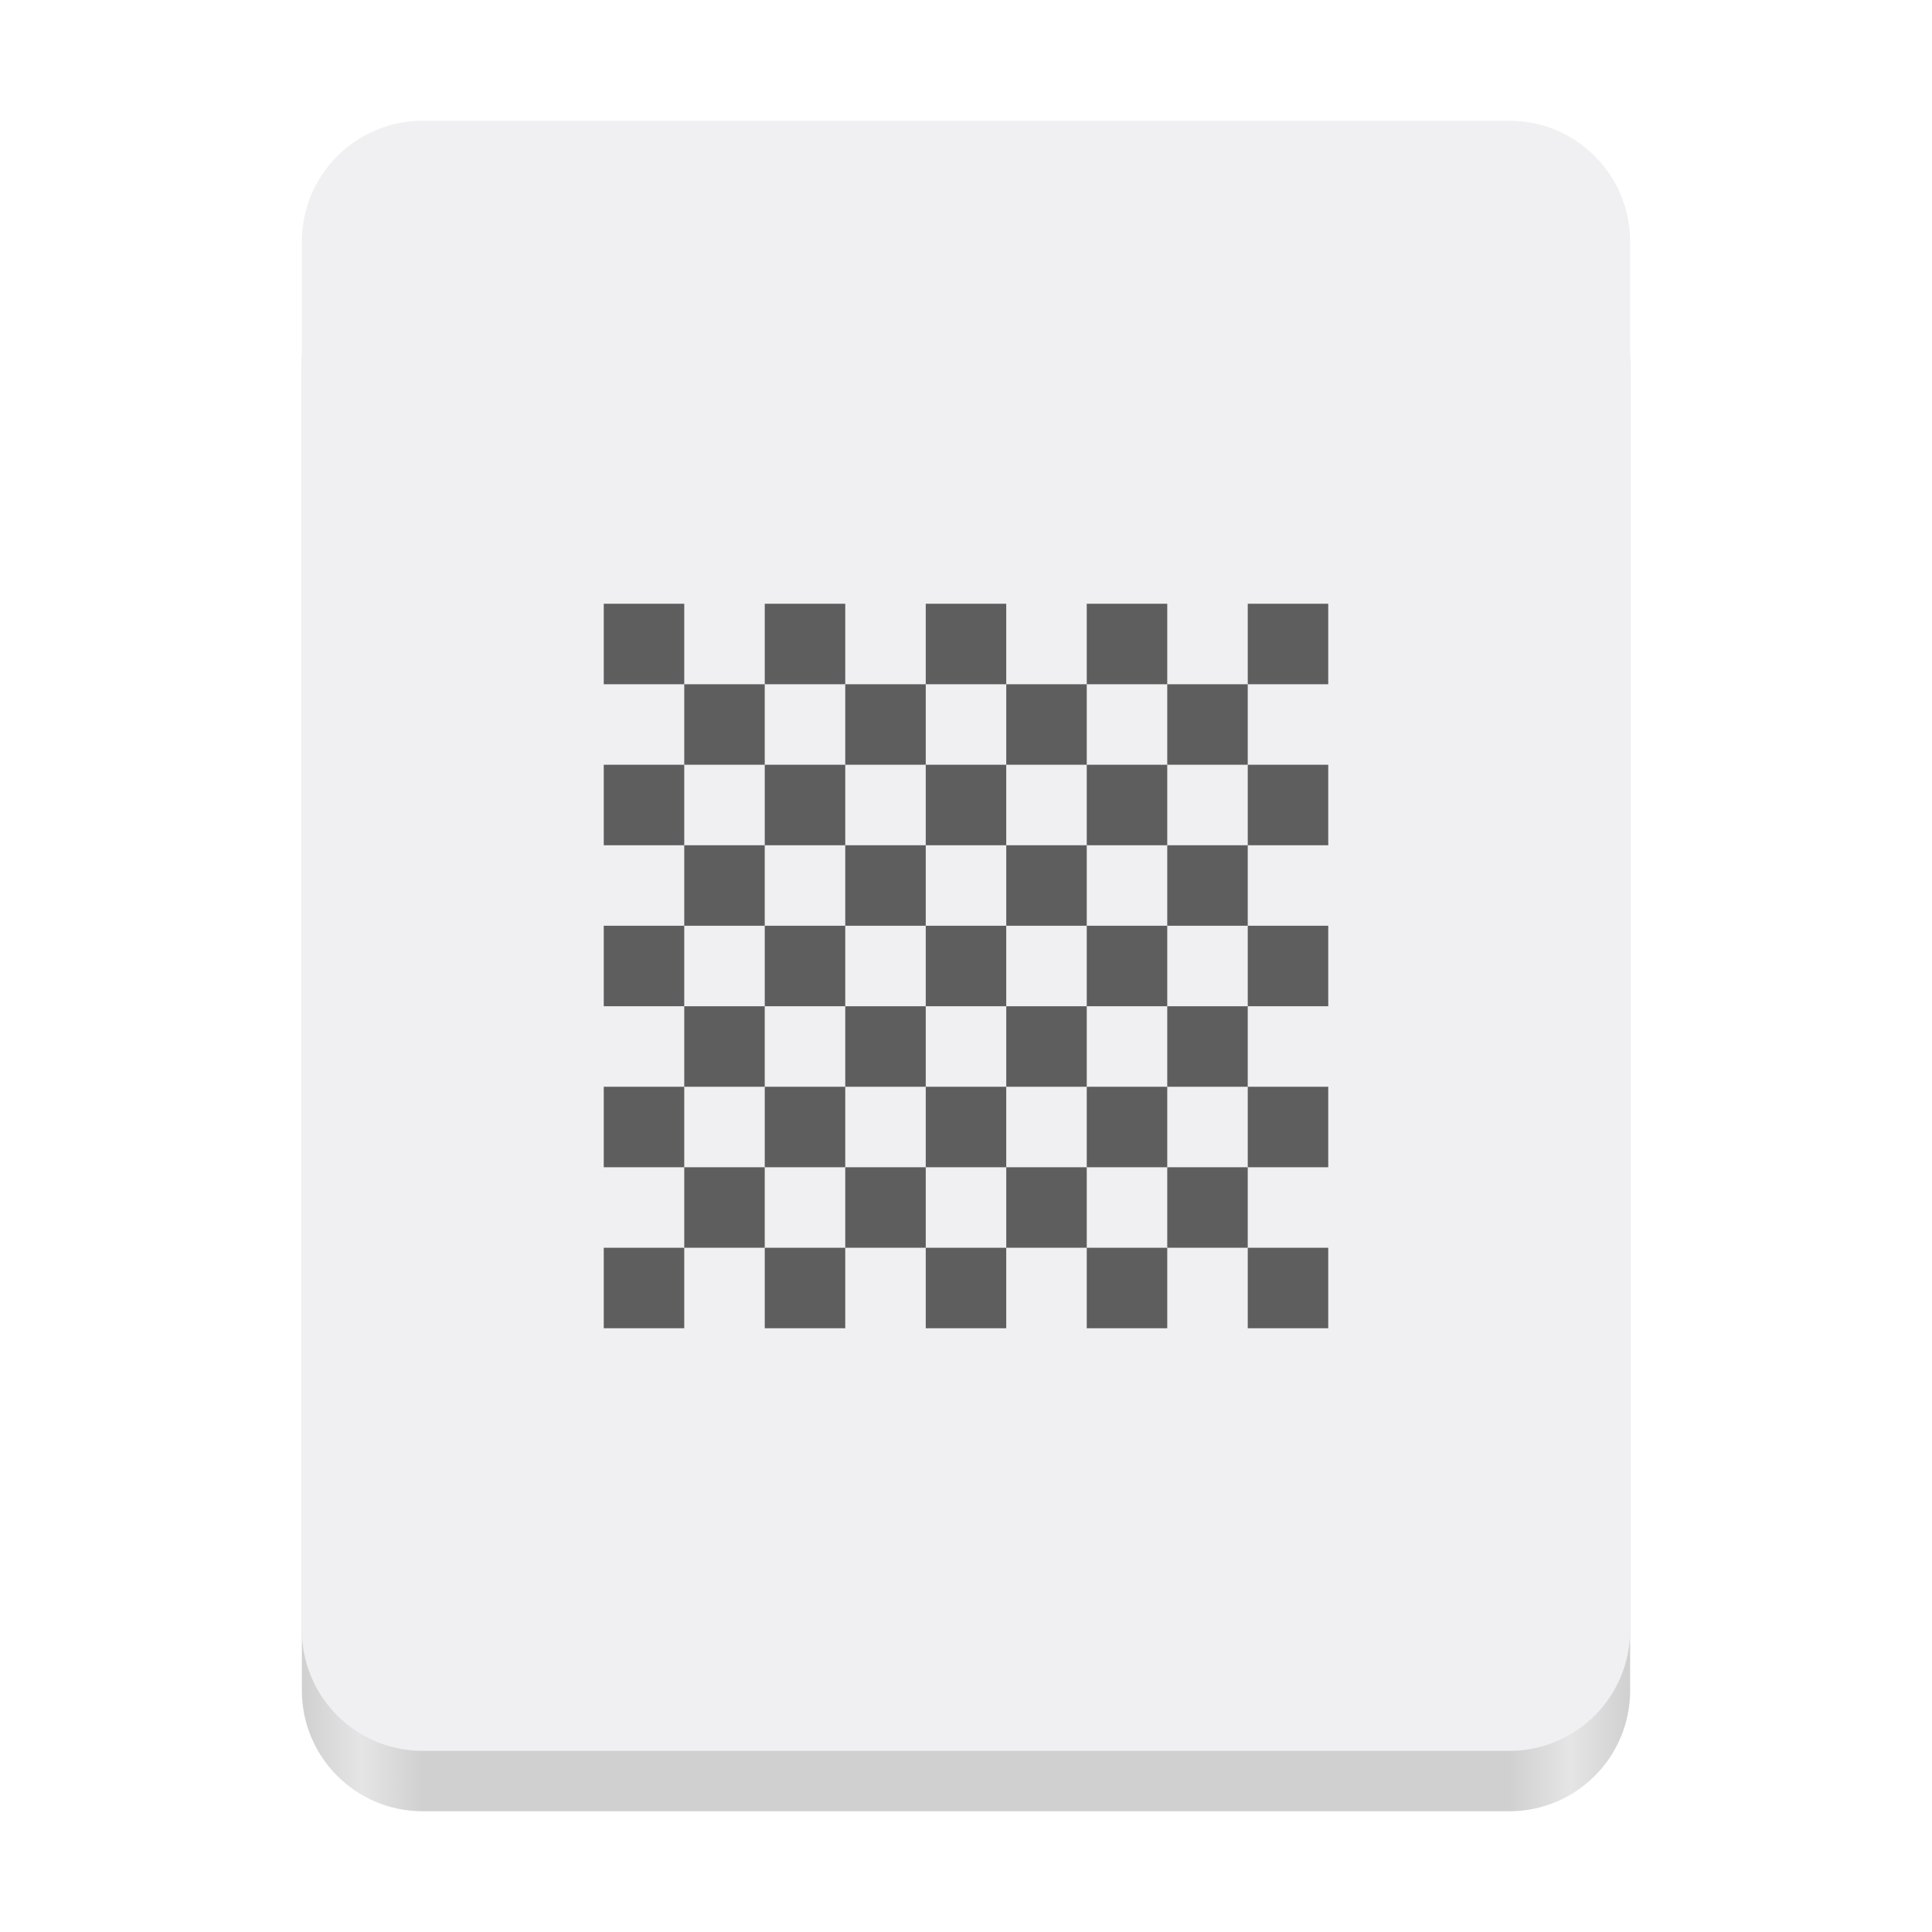
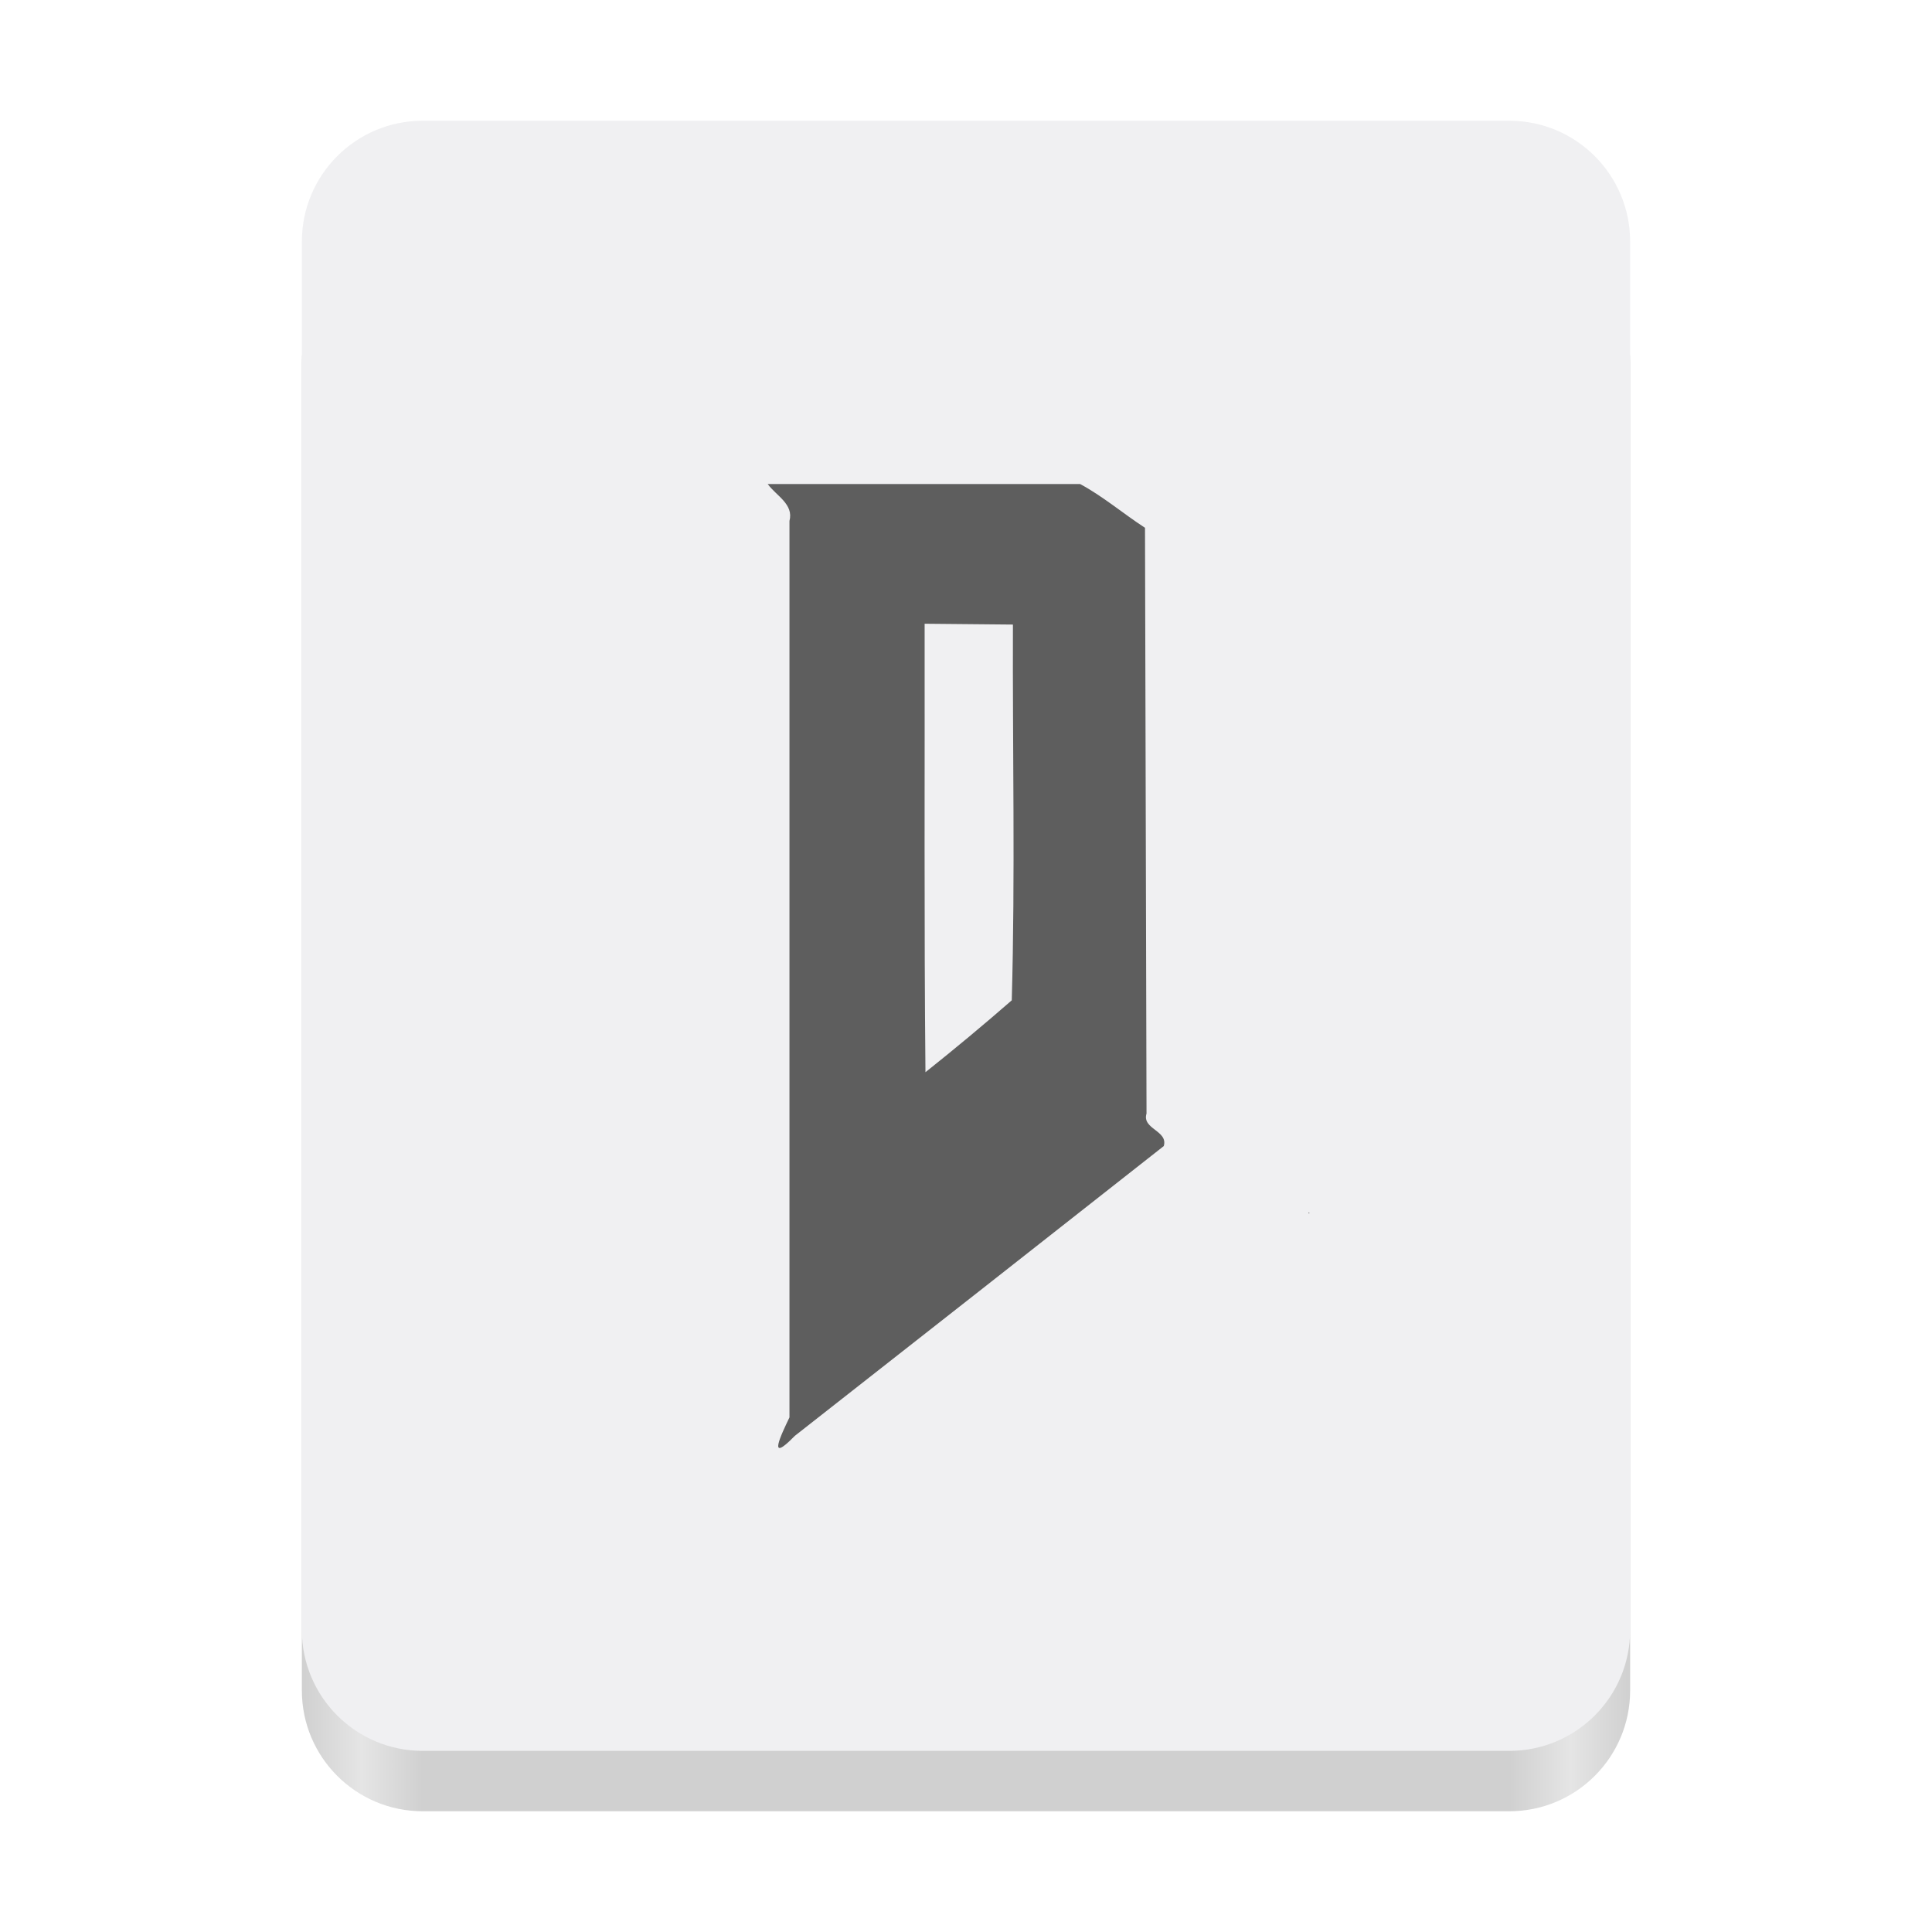
- <svg xmlns="http://www.w3.org/2000/svg" height="128px" viewBox="0 0 128 128" width="128px" version="1.1" id="svg49">
+ <svg xmlns="http://www.w3.org/2000/svg" height="128px" viewBox="0 0 128 128" width="128px" version="1.1" id="svg49" xml:space="preserve">
  <defs id="defs53" />
  <linearGradient id="a" gradientTransform="matrix(0.196428 0 0 0.342105 2.59702 273.7399)" gradientUnits="userSpaceOnUse" x1="88.596" x2="536.596" y1="-449.394" y2="-449.394">
    <stop offset="0" stop-color="#deddda" id="stop2" style="stop-color:#d0d0d0;stop-opacity:1" />
    <stop offset="0.045" stop-color="#eeeeec" id="stop4" style="stop-color:#e5e5e5;stop-opacity:1" />
    <stop offset="0.091" stop-color="#deddda" id="stop6" style="stop-color:#d0d0d0;stop-opacity:1" />
    <stop offset="0.909" stop-color="#deddda" id="stop8" style="stop-color:#d0d0d0;stop-opacity:1" />
    <stop offset="0.955" stop-color="#eeeeec" id="stop10" style="stop-color:#e5e5e5;stop-opacity:1" />
    <stop offset="1" stop-color="#c0bfbc" id="stop12" style="stop-color:#d0d0d0;stop-opacity:1" />
  </linearGradient>
  <linearGradient id="b" gradientUnits="userSpaceOnUse" x1="58.999" x2="69" y1="64" y2="64">
    <stop offset="0" stop-color="#9a9996" id="stop15" style="stop-color:#a5a5a5;stop-opacity:1" />
    <stop offset="1" stop-color="#77767b" id="stop17" style="stop-color:#5e5e5e;stop-opacity:1" />
  </linearGradient>
  <linearGradient id="c" gradientTransform="matrix(1 0 0 0.850001 0 -135.9253)" gradientUnits="userSpaceOnUse" x1="48" x2="80" y1="275.5" y2="275.5">
    <stop offset="0" stop-color="#e8e7e4" id="stop20" style="stop-color:#e5e5e5;stop-opacity:1" />
    <stop offset="0.511" stop-color="#ffffff" id="stop22" style="stop-color:#f0f0f2;stop-opacity:1" />
    <stop offset="1" stop-color="#c2bfba" id="stop24" style="stop-color:#c2c2c2;stop-opacity:1" />
  </linearGradient>
  <path d="m 28 16 h 72 c 4.418 0 8 3.582 8 8 v 88 c 0 4.418 -3.582 8 -8 8 h -72 c -4.418 0 -8 -3.582 -8 -8 v -88 c 0 -4.418 3.582 -8 8 -8 z m 0 0" fill="url(#a)" id="path27" />
  <path d="m 28 8 h 72 c 4.418 0 8 3.582 8 8 v 92 c 0 4.418 -3.582 8 -8 8 h -72 c -4.418 0 -8 -3.582 -8 -8 v -92 c 0 -4.418 3.582 -8 8 -8 z m 0 0" fill="#f6f5f4" id="path29" style="fill:#f0f0f2" />
-   <g id="g1767">
-     <path id="rect863" style="fill:#5e5e5e;stroke-width:10;stroke-linecap:round;stroke-linejoin:round;stop-color:#000000" d="m 40,40 h 5.333 v 5.333 H 40 Z" />
-     <path id="rect863-3" style="fill:#5e5e5e;stroke-width:10;stroke-linecap:round;stroke-linejoin:round;stop-color:#000000" d="m 82.667,40 h 5.333 v 5.333 h -5.333 z" />
-     <path id="rect863-3-6" style="fill:#5e5e5e;stroke-width:10;stroke-linecap:round;stroke-linejoin:round;stop-color:#000000" d="m 82.667,82.667 h 5.333 v 5.333 h -5.333 z" />
-     <path id="rect863-3-6-7-0" style="fill:#5e5e5e;stroke-width:10;stroke-linecap:round;stroke-linejoin:round;stop-color:#000000" d="m 45.333,45.333 h 5.333 v 5.333 h -5.333 z" />
-     <path id="rect863-3-6-7-93" style="fill:#5e5e5e;stroke-width:10;stroke-linecap:round;stroke-linejoin:round;stop-color:#000000" d="m 50.667,50.667 h 5.333 v 5.333 h -5.333 z" />
-     <path id="rect863-3-6-7-6" style="fill:#5e5e5e;stroke-width:10;stroke-linecap:round;stroke-linejoin:round;stop-color:#000000" d="m 56,56 h 5.333 v 5.333 H 56 Z" />
-     <path id="rect863-3-6-7-06" style="fill:#5e5e5e;stroke-width:10;stroke-linecap:round;stroke-linejoin:round;stop-color:#000000" d="m 66.667,66.667 h 5.333 v 5.333 h -5.333 z" />
-     <path id="rect863-3-6-7-26" style="fill:#5e5e5e;stroke-width:10;stroke-linecap:round;stroke-linejoin:round;stop-color:#000000" d="m 72,72 h 5.333 v 5.333 H 72 Z" />
-     <path id="rect863-3-6-7-18" style="fill:#5e5e5e;stroke-width:10;stroke-linecap:round;stroke-linejoin:round;stop-color:#000000" d="m 77.333,77.333 h 5.333 v 5.333 h -5.333 z" />
-     <path id="rect863-3-6-7-7" style="fill:#5e5e5e;stroke-width:10;stroke-linecap:round;stroke-linejoin:round;stop-color:#000000" d="m 82.667,50.667 h 5.333 v 5.333 h -5.333 z" />
-     <path id="rect863-3-6-7-92" style="fill:#5e5e5e;stroke-width:10;stroke-linecap:round;stroke-linejoin:round;stop-color:#000000" d="m 77.333,56 h 5.333 v 5.333 h -5.333 z" />
-     <path id="rect863-3-6-7-02" style="fill:#5e5e5e;stroke-width:10;stroke-linecap:round;stroke-linejoin:round;stop-color:#000000" d="m 72,61.333 h 5.333 v 5.333 H 72 Z" />
-     <path id="rect863-3-6-7-37" style="fill:#5e5e5e;stroke-width:10;stroke-linecap:round;stroke-linejoin:round;stop-color:#000000" d="m 61.333,72 h 5.333 v 5.333 h -5.333 z" />
-     <path id="rect863-3-6-7-59" style="fill:#5e5e5e;stroke-width:10;stroke-linecap:round;stroke-linejoin:round;stop-color:#000000" d="m 56,77.333 h 5.333 v 5.333 H 56 Z" />
-     <path id="rect863-3-6-7-22" style="fill:#5e5e5e;stroke-width:10;stroke-linecap:round;stroke-linejoin:round;stop-color:#000000" d="m 50.667,82.667 h 5.333 v 5.333 h -5.333 z" />
-     <path id="rect863-3-6-7-8" style="fill:#5e5e5e;stroke-width:10;stroke-linecap:round;stroke-linejoin:round;stop-color:#000000" d="m 61.333,82.667 h 5.333 v 5.333 h -5.333 z" />
-     <path id="rect863-3-6-7-97" style="fill:#5e5e5e;stroke-width:10;stroke-linecap:round;stroke-linejoin:round;stop-color:#000000" d="m 72,82.667 h 5.333 v 5.333 H 72 Z" />
-     <path id="rect863-3-6-7-36" style="fill:#5e5e5e;stroke-width:10;stroke-linecap:round;stroke-linejoin:round;stop-color:#000000" d="m 66.667,77.333 h 5.333 v 5.333 h -5.333 z" />
-     <path id="rect863-3-6-7-12" style="fill:#5e5e5e;stroke-width:10;stroke-linecap:round;stroke-linejoin:round;stop-color:#000000" d="m 77.333,66.667 h 5.333 v 5.333 h -5.333 z" />
-     <path id="rect863-3-6-7-931" style="fill:#5e5e5e;stroke-width:10;stroke-linecap:round;stroke-linejoin:round;stop-color:#000000" d="m 82.667,72 h 5.333 v 5.333 h -5.333 z" />
-     <path id="rect863-3-6-7-94" style="fill:#5e5e5e;stroke-width:10;stroke-linecap:round;stroke-linejoin:round;stop-color:#000000" d="m 82.667,61.333 h 5.333 v 5.333 h -5.333 z" />
-     <path id="rect863-3-6-7-78" style="fill:#5e5e5e;stroke-width:10;stroke-linecap:round;stroke-linejoin:round;stop-color:#000000" d="m 50.667,61.333 h 5.333 v 5.333 h -5.333 z" />
-     <path id="rect863-3-6-7-4" style="fill:#5e5e5e;stroke-width:10;stroke-linecap:round;stroke-linejoin:round;stop-color:#000000" d="m 45.333,56 h 5.333 v 5.333 h -5.333 z" />
-     <path id="rect863-3-6-7-50" style="fill:#5e5e5e;stroke-width:10;stroke-linecap:round;stroke-linejoin:round;stop-color:#000000" d="m 40,61.333 h 5.333 v 5.333 H 40 Z" />
-     <path id="rect863-3-6-7-361" style="fill:#5e5e5e;stroke-width:10;stroke-linecap:round;stroke-linejoin:round;stop-color:#000000" d="m 40,72 h 5.333 v 5.333 H 40 Z" />
-     <path id="rect863-3-6-7-063" style="fill:#5e5e5e;stroke-width:10;stroke-linecap:round;stroke-linejoin:round;stop-color:#000000" d="m 45.333,66.667 h 5.333 v 5.333 h -5.333 z" />
-     <path id="rect863-3-6-7-20" style="fill:#5e5e5e;stroke-width:10;stroke-linecap:round;stroke-linejoin:round;stop-color:#000000" d="m 40,50.667 h 5.333 v 5.333 H 40 Z" />
-     <path id="rect863-3-6-7-61" style="fill:#5e5e5e;stroke-width:10;stroke-linecap:round;stroke-linejoin:round;stop-color:#000000" d="m 50.667,40 h 5.333 v 5.333 h -5.333 z" />
-     <path id="rect863-3-6-7-55" style="fill:#5e5e5e;stroke-width:10;stroke-linecap:round;stroke-linejoin:round;stop-color:#000000" d="m 56,45.333 h 5.333 v 5.333 H 56 Z" />
-     <path id="rect863-3-6-7-47" style="fill:#5e5e5e;stroke-width:10;stroke-linecap:round;stroke-linejoin:round;stop-color:#000000" d="m 61.333,50.667 h 5.333 v 5.333 h -5.333 z" />
-     <path id="rect863-3-6-7-65" style="fill:#5e5e5e;stroke-width:10;stroke-linecap:round;stroke-linejoin:round;stop-color:#000000" d="m 66.667,45.333 h 5.333 v 5.333 h -5.333 z" />
-     <path id="rect863-3-6-7-69" style="fill:#5e5e5e;stroke-width:10;stroke-linecap:round;stroke-linejoin:round;stop-color:#000000" d="m 72,40 h 5.333 v 5.333 H 72 Z" />
-     <path id="rect863-3-6-7-374" style="fill:#5e5e5e;stroke-width:10;stroke-linecap:round;stroke-linejoin:round;stop-color:#000000" d="m 61.333,40 h 5.333 v 5.333 h -5.333 z" />
-     <path id="rect863-3-6-7" style="fill:#5e5e5e;stroke-width:10;stroke-linecap:round;stroke-linejoin:round;stop-color:#000000" d="m 40,82.667 h 5.333 v 5.333 H 40 Z" />
-     <path id="rect863-3-6-7-5" style="fill:#5e5e5e;stroke-width:10;stroke-linecap:round;stroke-linejoin:round;stop-color:#000000" d="m 45.333,77.333 h 5.333 v 5.333 h -5.333 z" />
-     <path id="rect863-3-6-7-3" style="fill:#5e5e5e;stroke-width:10;stroke-linecap:round;stroke-linejoin:round;stop-color:#000000" d="m 50.667,72 h 5.333 v 5.333 h -5.333 z" />
-     <path id="rect863-3-6-7-56" style="fill:#5e5e5e;stroke-width:10;stroke-linecap:round;stroke-linejoin:round;stop-color:#000000" d="m 56,66.667 h 5.333 v 5.333 H 56 Z" />
-     <path id="rect863-3-6-7-2" style="fill:#5e5e5e;stroke-width:10;stroke-linecap:round;stroke-linejoin:round;stop-color:#000000" d="m 61.333,61.333 h 5.333 v 5.333 h -5.333 z" />
-     <path id="rect863-3-6-7-9" style="fill:#5e5e5e;stroke-width:10;stroke-linecap:round;stroke-linejoin:round;stop-color:#000000" d="m 66.667,56 h 5.333 v 5.333 h -5.333 z" />
-     <path id="rect863-3-6-7-1" style="fill:#5e5e5e;stroke-width:10;stroke-linecap:round;stroke-linejoin:round;stop-color:#000000" d="m 72,50.667 h 5.333 v 5.333 H 72 Z" />
-     <path id="rect863-3-6-7-27" style="fill:#5e5e5e;stroke-width:10;stroke-linecap:round;stroke-linejoin:round;stop-color:#000000" d="m 77.333,45.333 h 5.333 v 5.333 h -5.333 z" />
-   </g>
+   <path d="m 46.059,32 c 0.565,0.781 1.738,1.329 1.442,2.448 0,19.797 0,39.593 0,59.39 -0.523,1.099 -1.541,3.173 0.354,1.224 8.153,-6.394 16.304,-12.79 24.445,-19.2 0.304,-1.03 -1.461,-1.117 -1.143,-2.154 -0.034,-12.936 -0.067,-25.872 -0.101,-38.808 -1.441,-0.937 -2.811,-2.104 -4.298,-2.899 -6.9,0 -13.8,0 -20.699,0 z" id="path1186" class="UnoptimicedTransforms" style="fill:none" transform="translate(4.803012,0.06796027)" />
+   <path id="path357" style="fill:#5e5e5e;fill-opacity:1;stroke-width:1" d="m 46.059,32 c 0.565,0.781 1.738,1.329 1.442,2.448 0,19.797 0,39.593 0,59.39 -0.523,1.099 -1.541,3.173 0.354,1.224 8.153,-6.394 16.304,-12.79 24.445,-19.2 0.304,-1.03 -1.461,-1.117 -1.143,-2.154 -0.034,-12.936 -0.067,-25.872 -0.101,-38.808 -1.441,-0.937 -2.811,-2.104 -4.298,-2.899 -6.9,0 -13.8,0 -20.699,0 z m 10.397,9.256 c 1.95,0.02 3.9,0.039 5.85,0.055 -0.031,8.297 0.155,16.604 -0.077,24.894 -1.869,1.631 -3.778,3.218 -5.718,4.764 -0.095,-9.904 -0.041,-19.809 -0.055,-29.713 z m 25.43,39.02 c 0.063,0.157 0.094,-0.076 0,0 z" class="UnoptimicedTransforms" transform="translate(4.803012,0.06796027)" />
</svg>
